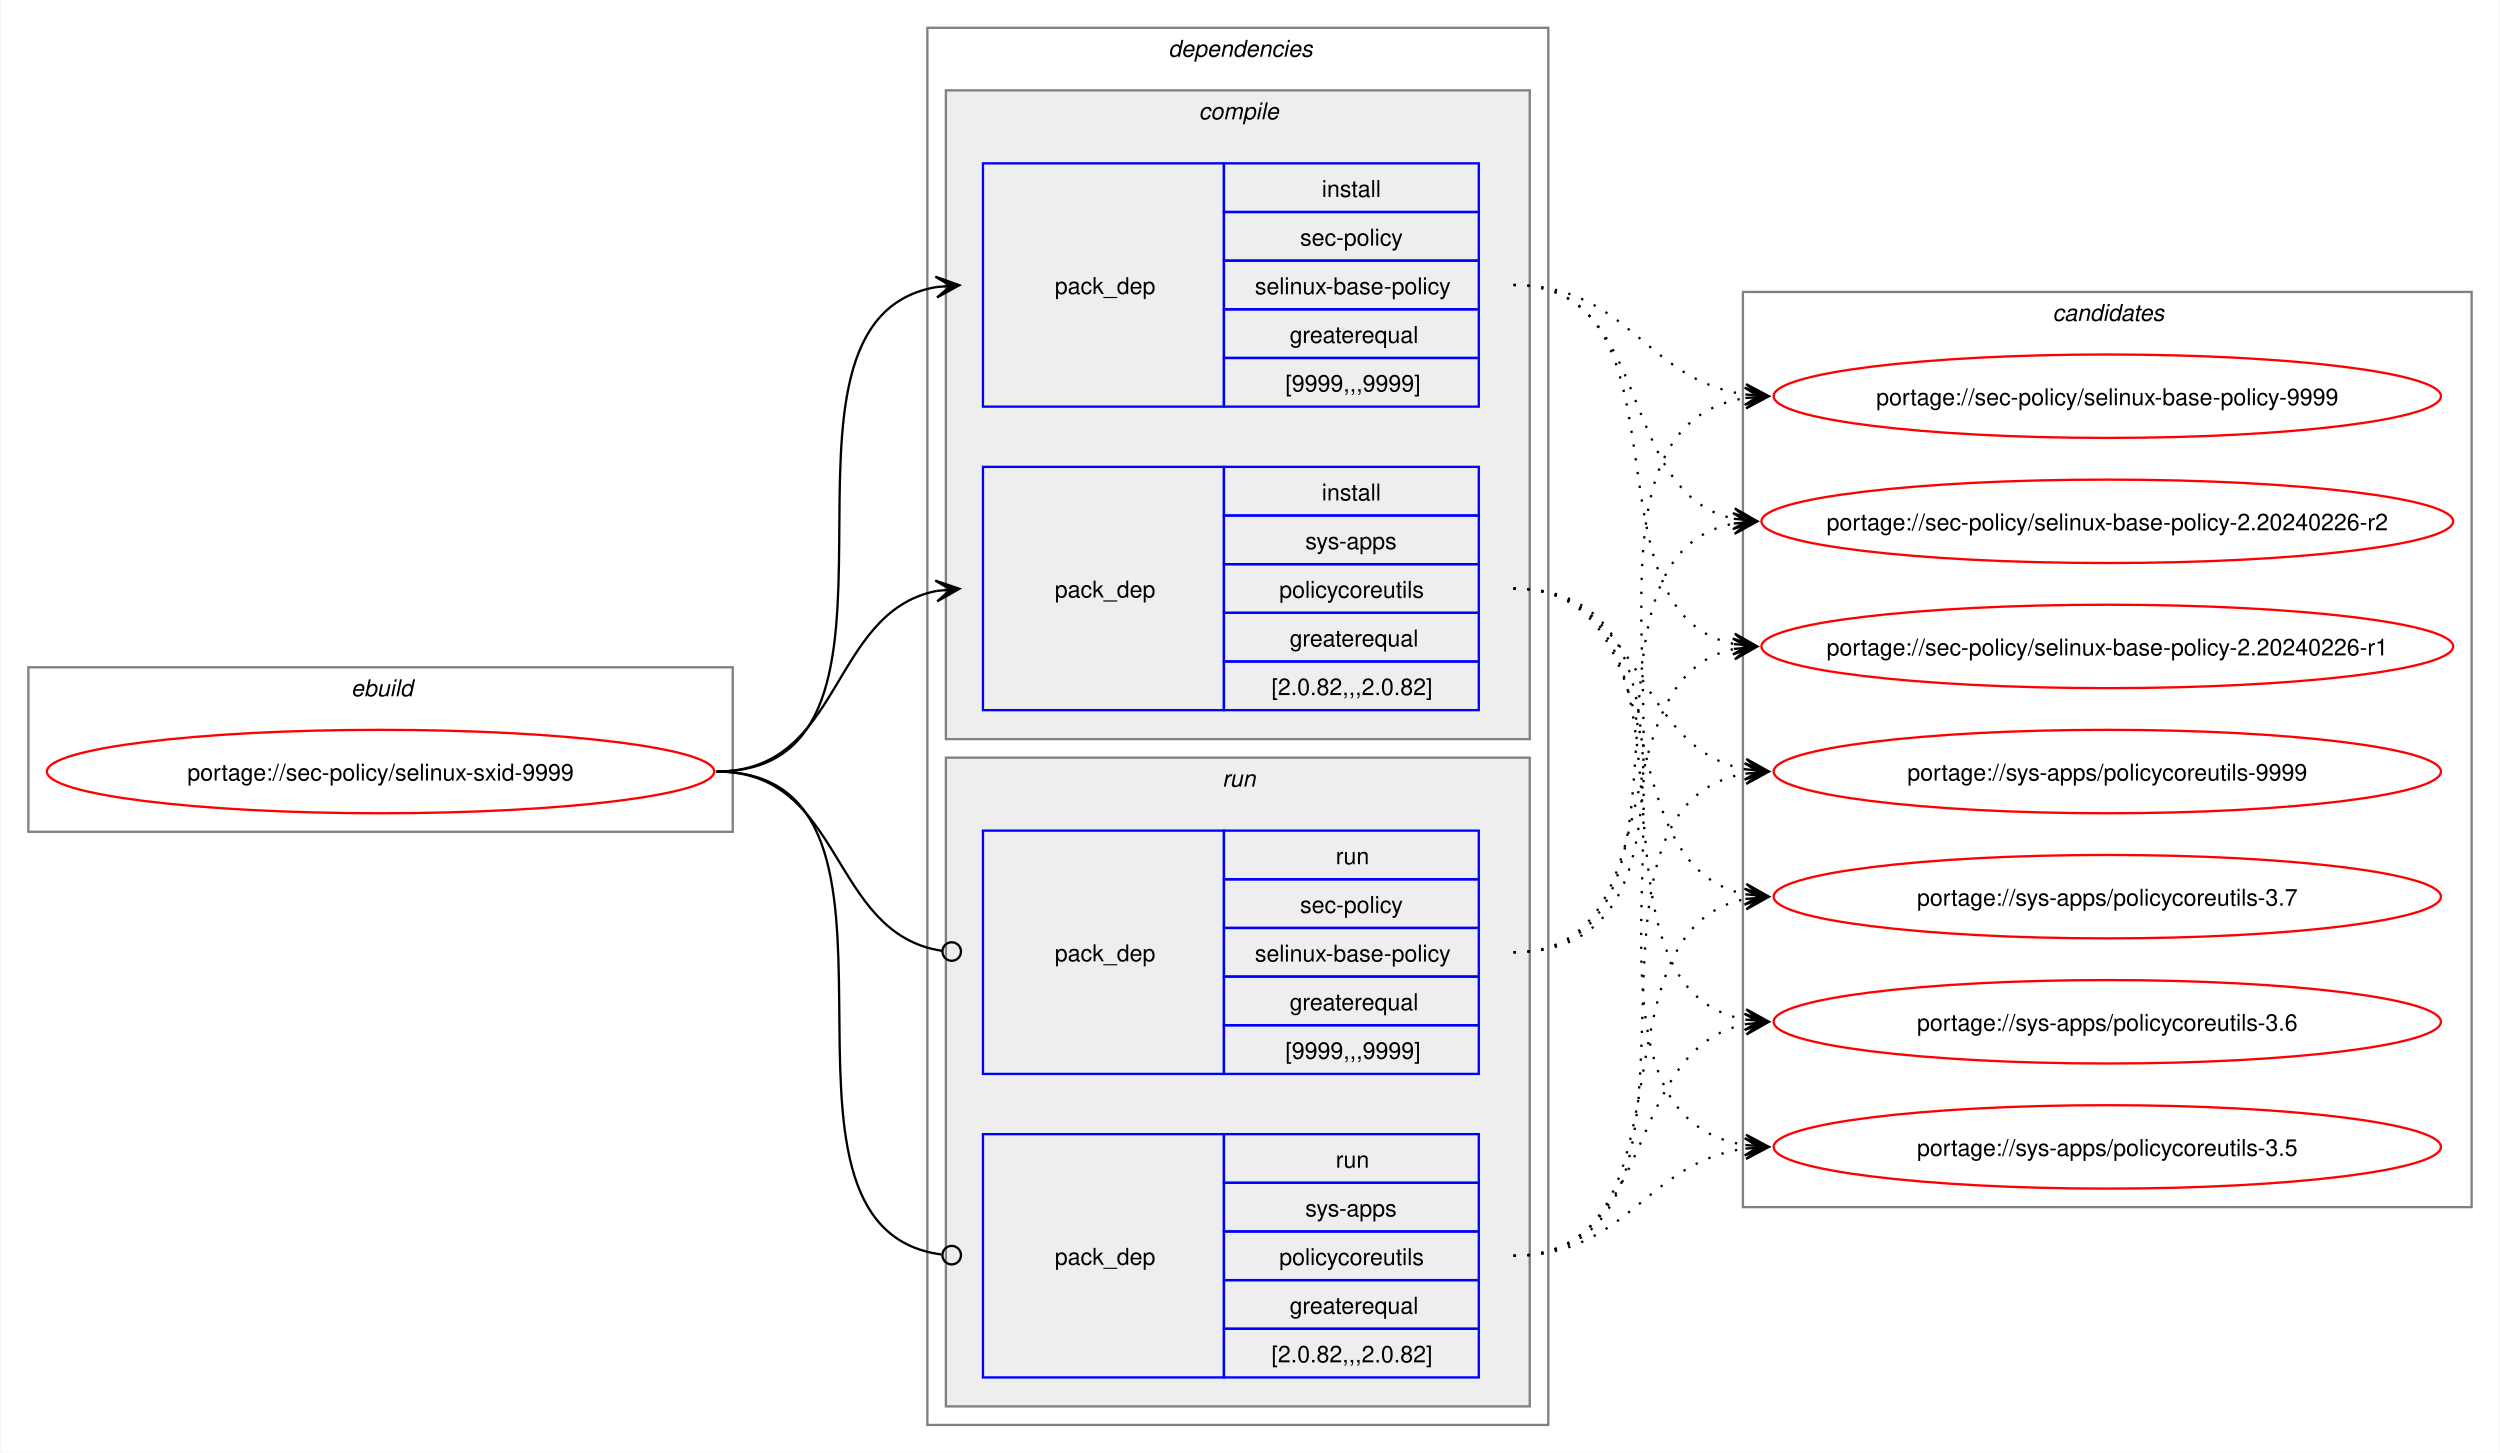
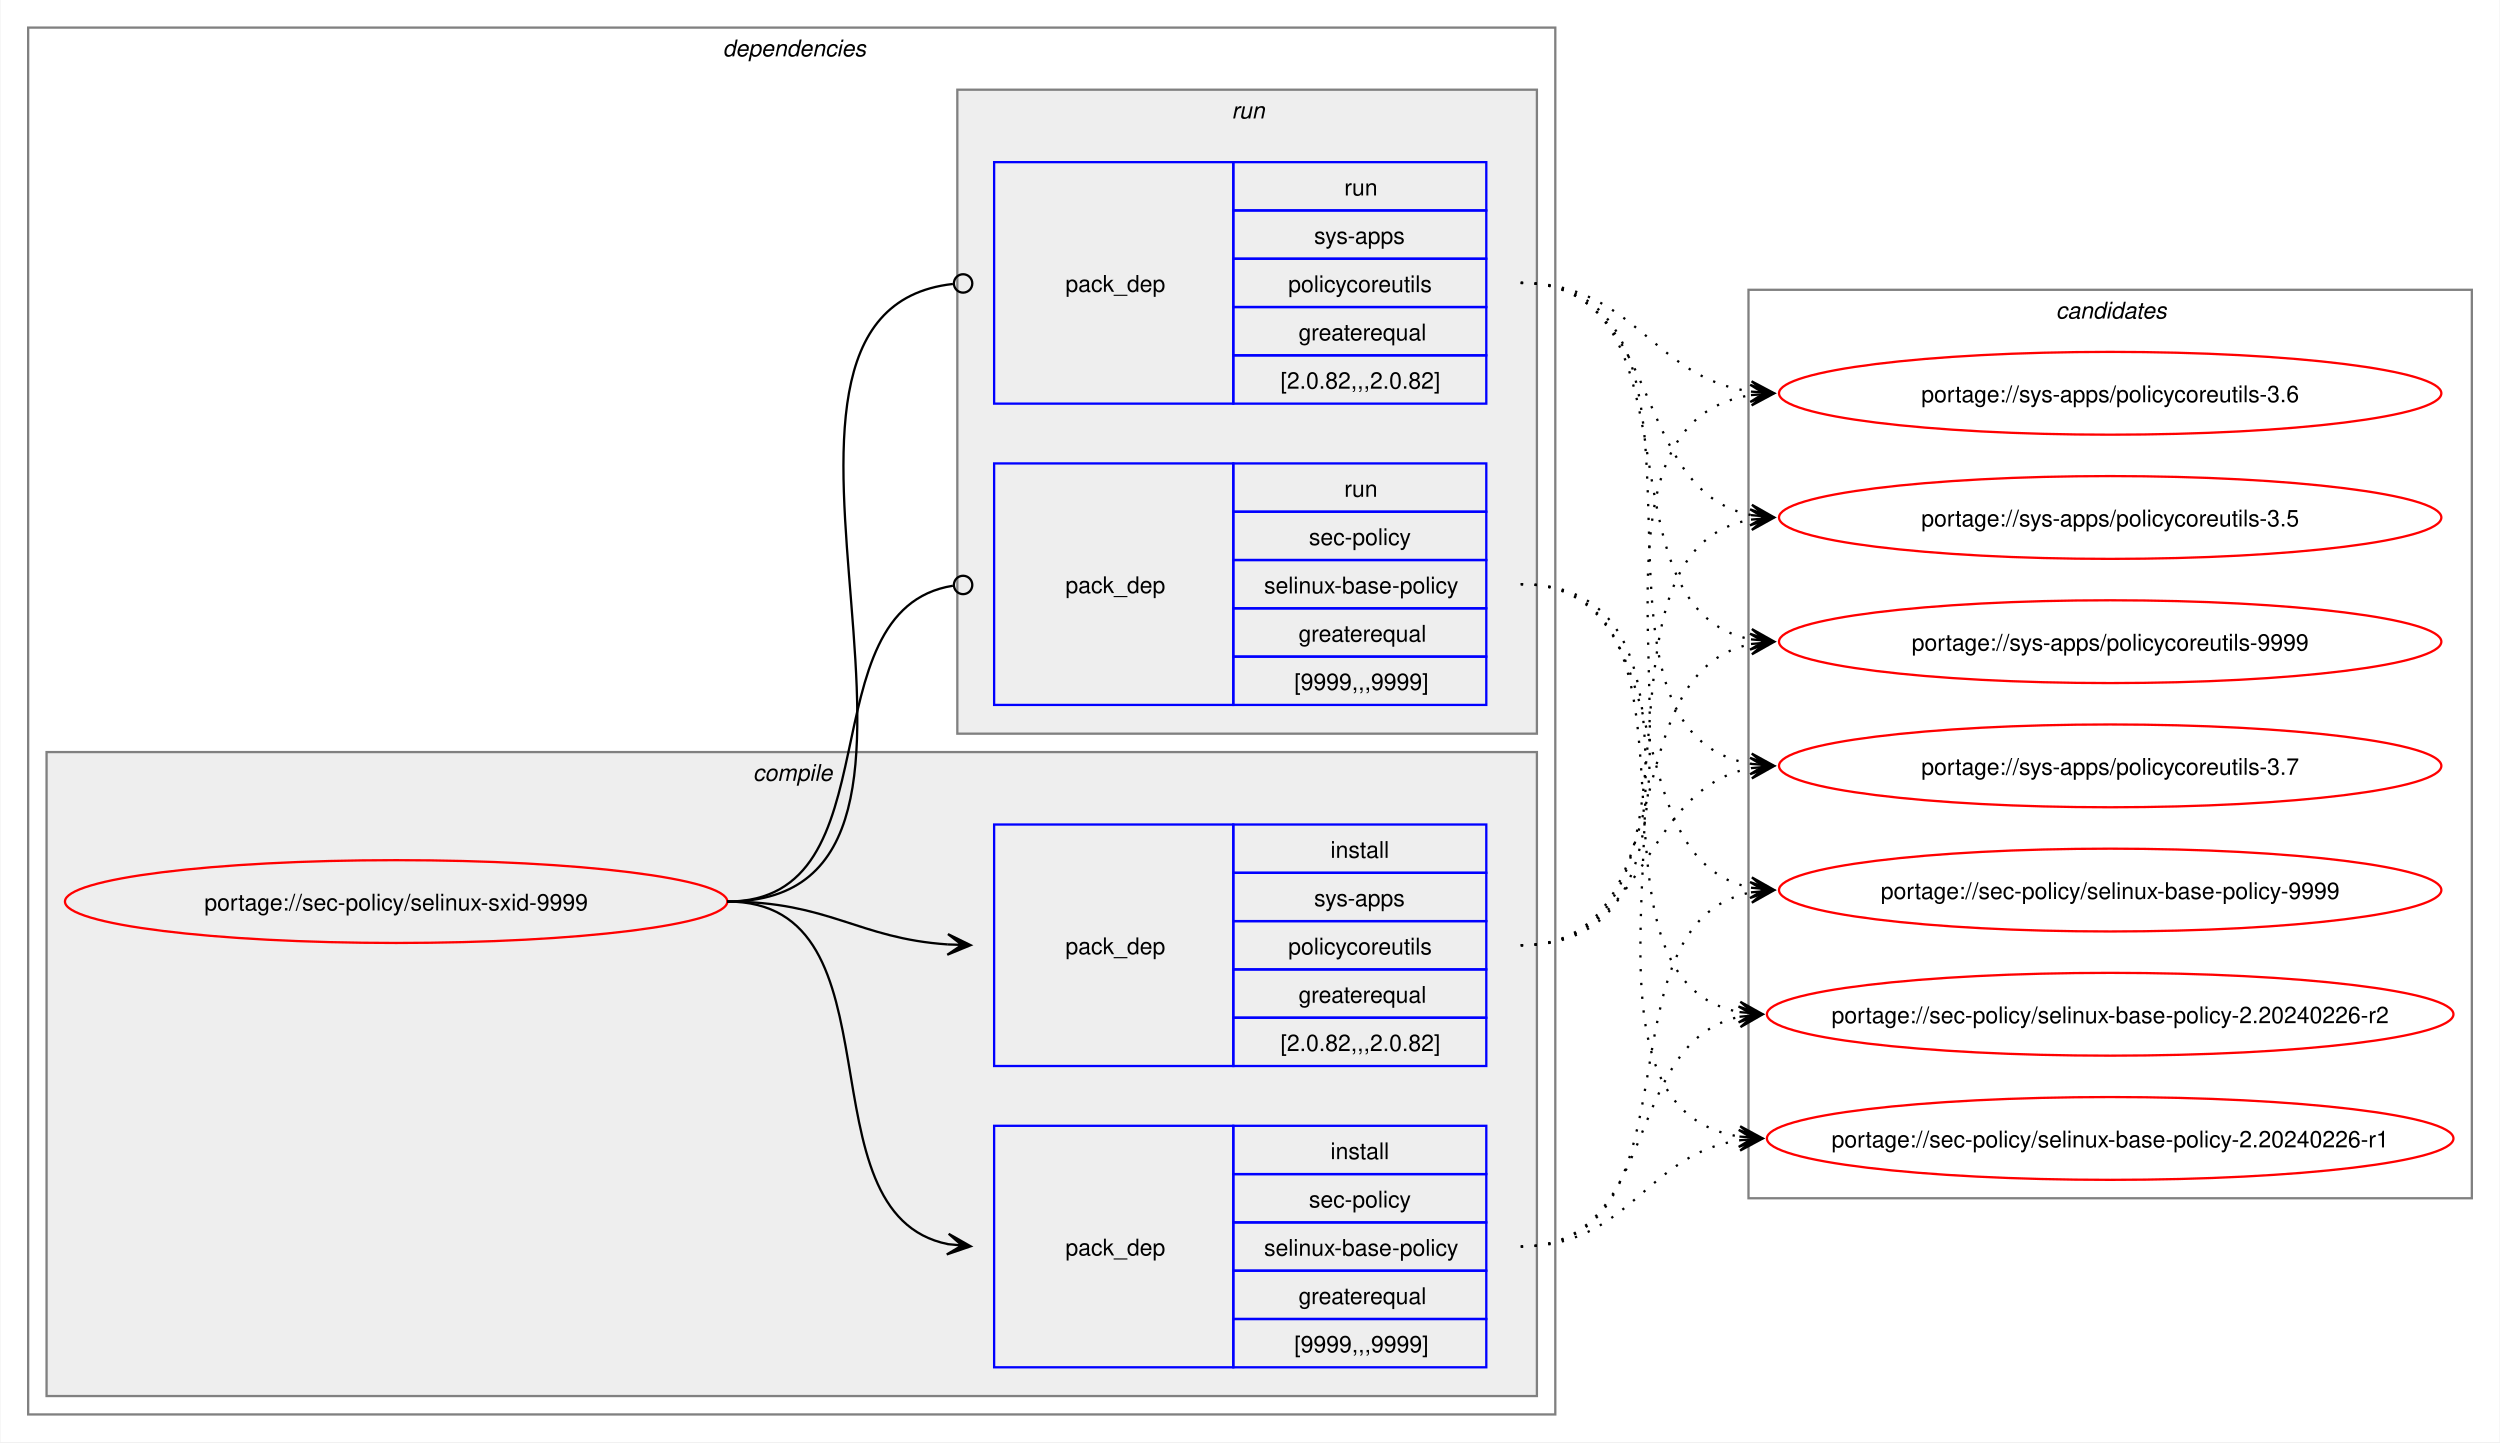
- <svg xmlns="http://www.w3.org/2000/svg" xmlns:xlink="http://www.w3.org/1999/xlink" width="1079pt" height="627pt" viewBox="0.00 0.00 1078.51 627.00">
+ <svg xmlns="http://www.w3.org/2000/svg" xmlns:xlink="http://www.w3.org/1999/xlink" width="1087pt" height="627pt" viewBox="0.00 0.00 1086.51 627.00">
  <g id="graph0" class="graph" transform="scale(1 1) rotate(0) translate(4 623)">
-     <polygon fill="white" stroke="none" points="-4,4 -4,-623 1074.51,-623 1074.51,4 -4,4" />
-     <g id="clust1" class="cluster">
-       <polygon fill="none" stroke="gray" points="8,-264 8,-335 312,-335 312,-264 8,-264" />
-       <text text-anchor="start" x="147.25" y="-322.5" font-family="Helvetica,sans-Serif" font-style="italic" font-size="10.00">ebuild</text>
-     </g>
+     <polygon fill="white" stroke="none" points="-4,4 -4,-623 1082.51,-623 1082.51,4 -4,4" />
    <g id="clust2" class="cluster">
-       <polygon fill="none" stroke="gray" points="396,-8 396,-611 664,-611 664,-8 396,-8" />
-       <text text-anchor="start" x="500" y="-598.5" font-family="Helvetica,sans-Serif" font-style="italic" font-size="10.00">dependencies</text>
+       <polygon fill="none" stroke="gray" points="8,-8 8,-611 672,-611 672,-8 8,-8" />
+       <text text-anchor="start" x="310" y="-598.5" font-family="Helvetica,sans-Serif" font-style="italic" font-size="10.00">dependencies</text>
    </g>
    <g id="clust3" class="cluster">
-       <polygon fill="#eeeeee" stroke="gray" points="404,-304 404,-584 656,-584 656,-304 404,-304" />
-       <text text-anchor="start" x="513.12" y="-571.5" font-family="Helvetica,sans-Serif" font-style="italic" font-size="10.00">compile</text>
+       <polygon fill="#eeeeee" stroke="gray" points="16,-16 16,-296 664,-296 664,-16 16,-16" />
+       <text text-anchor="start" x="323.12" y="-283.5" font-family="Helvetica,sans-Serif" font-style="italic" font-size="10.00">compile</text>
    </g>
    <g id="clust7" class="cluster">
-       <polygon fill="#eeeeee" stroke="gray" points="404,-16 404,-296 656,-296 656,-16 404,-16" />
-       <text text-anchor="start" x="523.25" y="-283.5" font-family="Helvetica,sans-Serif" font-style="italic" font-size="10.00">run</text>
+       <polygon fill="#eeeeee" stroke="gray" points="412,-304 412,-584 664,-584 664,-304 412,-304" />
+       <text text-anchor="start" x="531.25" y="-571.5" font-family="Helvetica,sans-Serif" font-style="italic" font-size="10.00">run</text>
    </g>
    <g id="clust10" class="cluster">
-       <polygon fill="none" stroke="gray" points="748,-102 748,-497 1062.51,-497 1062.51,-102 748,-102" />
-       <text text-anchor="start" x="881.63" y="-484.5" font-family="Helvetica,sans-Serif" font-style="italic" font-size="10.00">candidates</text>
+       <polygon fill="none" stroke="gray" points="756,-102 756,-497 1070.51,-497 1070.51,-102 756,-102" />
+       <text text-anchor="start" x="889.63" y="-484.5" font-family="Helvetica,sans-Serif" font-style="italic" font-size="10.00">candidates</text>
    </g>
    <g id="node1" class="node">
      <g id="a_node1">
        <a xlink:href="../sec-policy/selinux-sxid-9999.svg" xlink:title="portage://sec-policy/selinux-sxid-9999">
-           <ellipse fill="none" stroke="red" cx="160" cy="-290" rx="144" ry="18" />
-           <text text-anchor="middle" x="160" y="-286.12" font-family="Helvetica,sans-Serif" font-size="10.00">portage://sec-policy/selinux-sxid-9999</text>
+           <ellipse fill="none" stroke="red" cx="168" cy="-231" rx="144" ry="18" />
+           <text text-anchor="middle" x="168" y="-227.12" font-family="Helvetica,sans-Serif" font-size="10.00">portage://sec-policy/selinux-sxid-9999</text>
        </a>
      </g>
    </g>
    <g id="node2" class="node">
-       <polygon fill="none" stroke="blue" points="420,-447.5 420,-552.5 524,-552.5 524,-447.5 420,-447.5" />
-       <text text-anchor="start" x="451" y="-496.12" font-family="Helvetica,sans-Serif" font-size="10.00">pack_dep</text>
-       <polygon fill="none" stroke="blue" points="524,-531.5 524,-552.5 634,-552.5 634,-531.5 524,-531.5" />
-       <text text-anchor="start" x="566.25" y="-538" font-family="Helvetica,sans-Serif" font-size="10.00">install</text>
-       <polygon fill="none" stroke="blue" points="524,-510.5 524,-531.5 634,-531.5 634,-510.5 524,-510.5" />
-       <text text-anchor="start" x="556.87" y="-517" font-family="Helvetica,sans-Serif" font-size="10.00">sec-policy</text>
-       <polygon fill="none" stroke="blue" points="524,-489.5 524,-510.5 634,-510.5 634,-489.5 524,-489.5" />
-       <text text-anchor="start" x="537.37" y="-496" font-family="Helvetica,sans-Serif" font-size="10.00">selinux-base-policy</text>
-       <polygon fill="none" stroke="blue" points="524,-468.5 524,-489.5 634,-489.5 634,-468.5 524,-468.5" />
-       <text text-anchor="start" x="552.37" y="-475" font-family="Helvetica,sans-Serif" font-size="10.00">greaterequal</text>
-       <polygon fill="none" stroke="blue" points="524,-447.5 524,-468.5 634,-468.5 634,-447.5 524,-447.5" />
-       <text text-anchor="start" x="550.5" y="-454" font-family="Helvetica,sans-Serif" font-size="10.00">[9999,,,9999]</text>
+       <polygon fill="none" stroke="blue" points="428,-28.5 428,-133.5 532,-133.5 532,-28.5 428,-28.5" />
+       <text text-anchor="start" x="459" y="-77.12" font-family="Helvetica,sans-Serif" font-size="10.00">pack_dep</text>
+       <polygon fill="none" stroke="blue" points="532,-112.5 532,-133.5 642,-133.5 642,-112.5 532,-112.5" />
+       <text text-anchor="start" x="574.25" y="-119" font-family="Helvetica,sans-Serif" font-size="10.00">install</text>
+       <polygon fill="none" stroke="blue" points="532,-91.5 532,-112.5 642,-112.5 642,-91.5 532,-91.5" />
+       <text text-anchor="start" x="564.87" y="-98" font-family="Helvetica,sans-Serif" font-size="10.00">sec-policy</text>
+       <polygon fill="none" stroke="blue" points="532,-70.5 532,-91.5 642,-91.5 642,-70.5 532,-70.5" />
+       <text text-anchor="start" x="545.37" y="-77" font-family="Helvetica,sans-Serif" font-size="10.00">selinux-base-policy</text>
+       <polygon fill="none" stroke="blue" points="532,-49.5 532,-70.5 642,-70.5 642,-49.5 532,-49.5" />
+       <text text-anchor="start" x="560.37" y="-56" font-family="Helvetica,sans-Serif" font-size="10.00">greaterequal</text>
+       <polygon fill="none" stroke="blue" points="532,-28.5 532,-49.5 642,-49.5 642,-28.5 532,-28.5" />
+       <text text-anchor="start" x="558.5" y="-35" font-family="Helvetica,sans-Serif" font-size="10.00">[9999,,,9999]</text>
    </g>
    <g id="edge1" class="edge">
-       <path fill="none" stroke="black" d="M305,-290C405.57,-290 314,-484.31 399.94,-499.11" />
-       <polygon fill="black" stroke="black" points="409.79,-499.9 399.46,-503.59 406.02,-499.6 399.82,-499.1 399.82,-499.1 399.82,-499.1 406.02,-499.6 400.18,-494.61 409.79,-499.9" />
+       <path fill="none" stroke="black" d="M312,-231C389.89,-231 342.32,-95.29 407.96,-82.04" />
+       <polygon fill="black" stroke="black" points="417.79,-81.11 408.25,-86.53 414.02,-81.47 407.83,-82.05 407.83,-82.05 407.83,-82.05 414.02,-81.47 407.41,-77.57 417.79,-81.11" />
    </g>
    <g id="node3" class="node">
-       <polygon fill="none" stroke="blue" points="420,-316.5 420,-421.5 524,-421.5 524,-316.5 420,-316.5" />
-       <text text-anchor="start" x="451" y="-365.12" font-family="Helvetica,sans-Serif" font-size="10.00">pack_dep</text>
-       <polygon fill="none" stroke="blue" points="524,-400.5 524,-421.5 634,-421.5 634,-400.5 524,-400.5" />
-       <text text-anchor="start" x="566.25" y="-407" font-family="Helvetica,sans-Serif" font-size="10.00">install</text>
-       <polygon fill="none" stroke="blue" points="524,-379.5 524,-400.5 634,-400.5 634,-379.5 524,-379.5" />
-       <text text-anchor="start" x="559.12" y="-386" font-family="Helvetica,sans-Serif" font-size="10.00">sys-apps</text>
-       <polygon fill="none" stroke="blue" points="524,-358.5 524,-379.5 634,-379.5 634,-358.5 524,-358.5" />
-       <text text-anchor="start" x="547.87" y="-365" font-family="Helvetica,sans-Serif" font-size="10.00">policycoreutils</text>
-       <polygon fill="none" stroke="blue" points="524,-337.5 524,-358.5 634,-358.5 634,-337.5 524,-337.5" />
-       <text text-anchor="start" x="552.37" y="-344" font-family="Helvetica,sans-Serif" font-size="10.00">greaterequal</text>
-       <polygon fill="none" stroke="blue" points="524,-316.5 524,-337.5 634,-337.5 634,-316.5 524,-316.5" />
-       <text text-anchor="start" x="544.5" y="-323" font-family="Helvetica,sans-Serif" font-size="10.00">[2.0.82,,,2.0.82]</text>
+       <polygon fill="none" stroke="blue" points="428,-159.5 428,-264.5 532,-264.5 532,-159.5 428,-159.5" />
+       <text text-anchor="start" x="459" y="-208.12" font-family="Helvetica,sans-Serif" font-size="10.00">pack_dep</text>
+       <polygon fill="none" stroke="blue" points="532,-243.5 532,-264.5 642,-264.5 642,-243.5 532,-243.5" />
+       <text text-anchor="start" x="574.25" y="-250" font-family="Helvetica,sans-Serif" font-size="10.00">install</text>
+       <polygon fill="none" stroke="blue" points="532,-222.5 532,-243.5 642,-243.5 642,-222.5 532,-222.5" />
+       <text text-anchor="start" x="567.12" y="-229" font-family="Helvetica,sans-Serif" font-size="10.00">sys-apps</text>
+       <polygon fill="none" stroke="blue" points="532,-201.5 532,-222.5 642,-222.5 642,-201.5 532,-201.5" />
+       <text text-anchor="start" x="555.87" y="-208" font-family="Helvetica,sans-Serif" font-size="10.00">policycoreutils</text>
+       <polygon fill="none" stroke="blue" points="532,-180.5 532,-201.5 642,-201.5 642,-180.5 532,-180.5" />
+       <text text-anchor="start" x="560.37" y="-187" font-family="Helvetica,sans-Serif" font-size="10.00">greaterequal</text>
+       <polygon fill="none" stroke="blue" points="532,-159.5 532,-180.5 642,-180.5 642,-159.5 532,-159.5" />
+       <text text-anchor="start" x="552.5" y="-166" font-family="Helvetica,sans-Serif" font-size="10.00">[2.0.82,,,2.0.82]</text>
    </g>
    <g id="edge2" class="edge">
-       <path fill="none" stroke="black" d="M305,-290C359.74,-290 353.49,-358.57 399.89,-367.94" />
-       <polygon fill="black" stroke="black" points="409.79,-368.88 399.41,-372.42 406.02,-368.53 399.83,-367.94 399.83,-367.94 399.83,-367.94 406.02,-368.53 400.26,-363.46 409.79,-368.88" />
+       <path fill="none" stroke="black" d="M312,-231C356.34,-231 368.74,-214.99 407.84,-212.36" />
+       <polygon fill="black" stroke="black" points="417.78,-212.04 407.93,-216.86 414,-212.16 407.79,-212.36 407.79,-212.36 407.79,-212.36 414,-212.16 407.64,-207.87 417.78,-212.04" />
    </g>
    <g id="node4" class="node">
-       <polygon fill="none" stroke="blue" points="420,-159.5 420,-264.5 524,-264.5 524,-159.5 420,-159.5" />
-       <text text-anchor="start" x="451" y="-208.12" font-family="Helvetica,sans-Serif" font-size="10.00">pack_dep</text>
-       <polygon fill="none" stroke="blue" points="524,-243.5 524,-264.5 634,-264.5 634,-243.5 524,-243.5" />
-       <text text-anchor="start" x="572.25" y="-250" font-family="Helvetica,sans-Serif" font-size="10.00">run</text>
-       <polygon fill="none" stroke="blue" points="524,-222.5 524,-243.5 634,-243.5 634,-222.5 524,-222.5" />
-       <text text-anchor="start" x="556.87" y="-229" font-family="Helvetica,sans-Serif" font-size="10.00">sec-policy</text>
-       <polygon fill="none" stroke="blue" points="524,-201.5 524,-222.5 634,-222.5 634,-201.5 524,-201.5" />
-       <text text-anchor="start" x="537.37" y="-208" font-family="Helvetica,sans-Serif" font-size="10.00">selinux-base-policy</text>
-       <polygon fill="none" stroke="blue" points="524,-180.5 524,-201.5 634,-201.5 634,-180.5 524,-180.5" />
-       <text text-anchor="start" x="552.37" y="-187" font-family="Helvetica,sans-Serif" font-size="10.00">greaterequal</text>
-       <polygon fill="none" stroke="blue" points="524,-159.5 524,-180.5 634,-180.5 634,-159.5 524,-159.5" />
-       <text text-anchor="start" x="550.5" y="-166" font-family="Helvetica,sans-Serif" font-size="10.00">[9999,,,9999]</text>
+       <polygon fill="none" stroke="blue" points="428,-316.5 428,-421.5 532,-421.5 532,-316.5 428,-316.5" />
+       <text text-anchor="start" x="459" y="-365.12" font-family="Helvetica,sans-Serif" font-size="10.00">pack_dep</text>
+       <polygon fill="none" stroke="blue" points="532,-400.5 532,-421.5 642,-421.5 642,-400.5 532,-400.5" />
+       <text text-anchor="start" x="580.25" y="-407" font-family="Helvetica,sans-Serif" font-size="10.00">run</text>
+       <polygon fill="none" stroke="blue" points="532,-379.5 532,-400.5 642,-400.5 642,-379.5 532,-379.5" />
+       <text text-anchor="start" x="564.87" y="-386" font-family="Helvetica,sans-Serif" font-size="10.00">sec-policy</text>
+       <polygon fill="none" stroke="blue" points="532,-358.5 532,-379.5 642,-379.5 642,-358.5 532,-358.5" />
+       <text text-anchor="start" x="545.37" y="-365" font-family="Helvetica,sans-Serif" font-size="10.00">selinux-base-policy</text>
+       <polygon fill="none" stroke="blue" points="532,-337.5 532,-358.5 642,-358.5 642,-337.5 532,-337.5" />
+       <text text-anchor="start" x="560.37" y="-344" font-family="Helvetica,sans-Serif" font-size="10.00">greaterequal</text>
+       <polygon fill="none" stroke="blue" points="532,-316.5 532,-337.5 642,-337.5 642,-316.5 532,-316.5" />
+       <text text-anchor="start" x="558.5" y="-323" font-family="Helvetica,sans-Serif" font-size="10.00">[9999,,,9999]</text>
    </g>
    <g id="edge3" class="edge">
-       <path fill="none" stroke="black" d="M305,-290C360.41,-290 353.47,-220.01 402.31,-212.63" />
-       <ellipse fill="none" stroke="black" cx="406.51" cy="-212.32" rx="4" ry="4" />
+       <path fill="none" stroke="black" d="M312,-231C386.43,-231 345.13,-357.91 410.07,-368.32" />
+       <ellipse fill="none" stroke="black" cx="414.51" cy="-368.66" rx="4" ry="4" />
    </g>
    <g id="node5" class="node">
-       <polygon fill="none" stroke="blue" points="420,-28.5 420,-133.5 524,-133.5 524,-28.5 420,-28.5" />
-       <text text-anchor="start" x="451" y="-77.12" font-family="Helvetica,sans-Serif" font-size="10.00">pack_dep</text>
-       <polygon fill="none" stroke="blue" points="524,-112.5 524,-133.5 634,-133.5 634,-112.5 524,-112.5" />
-       <text text-anchor="start" x="572.25" y="-119" font-family="Helvetica,sans-Serif" font-size="10.00">run</text>
-       <polygon fill="none" stroke="blue" points="524,-91.5 524,-112.5 634,-112.5 634,-91.5 524,-91.5" />
-       <text text-anchor="start" x="559.12" y="-98" font-family="Helvetica,sans-Serif" font-size="10.00">sys-apps</text>
-       <polygon fill="none" stroke="blue" points="524,-70.5 524,-91.5 634,-91.5 634,-70.5 524,-70.5" />
-       <text text-anchor="start" x="547.87" y="-77" font-family="Helvetica,sans-Serif" font-size="10.00">policycoreutils</text>
-       <polygon fill="none" stroke="blue" points="524,-49.5 524,-70.5 634,-70.5 634,-49.5 524,-49.5" />
-       <text text-anchor="start" x="552.37" y="-56" font-family="Helvetica,sans-Serif" font-size="10.00">greaterequal</text>
-       <polygon fill="none" stroke="blue" points="524,-28.5 524,-49.5 634,-49.5 634,-28.5 524,-28.5" />
-       <text text-anchor="start" x="544.5" y="-35" font-family="Helvetica,sans-Serif" font-size="10.00">[2.0.82,,,2.0.82]</text>
+       <polygon fill="none" stroke="blue" points="428,-447.5 428,-552.5 532,-552.5 532,-447.5 428,-447.5" />
+       <text text-anchor="start" x="459" y="-496.12" font-family="Helvetica,sans-Serif" font-size="10.00">pack_dep</text>
+       <polygon fill="none" stroke="blue" points="532,-531.5 532,-552.5 642,-552.5 642,-531.5 532,-531.5" />
+       <text text-anchor="start" x="580.25" y="-538" font-family="Helvetica,sans-Serif" font-size="10.00">run</text>
+       <polygon fill="none" stroke="blue" points="532,-510.5 532,-531.5 642,-531.5 642,-510.5 532,-510.5" />
+       <text text-anchor="start" x="567.12" y="-517" font-family="Helvetica,sans-Serif" font-size="10.00">sys-apps</text>
+       <polygon fill="none" stroke="blue" points="532,-489.5 532,-510.5 642,-510.5 642,-489.5 532,-489.5" />
+       <text text-anchor="start" x="555.87" y="-496" font-family="Helvetica,sans-Serif" font-size="10.00">policycoreutils</text>
+       <polygon fill="none" stroke="blue" points="532,-468.5 532,-489.5 642,-489.5 642,-468.5 532,-468.5" />
+       <text text-anchor="start" x="560.37" y="-475" font-family="Helvetica,sans-Serif" font-size="10.00">greaterequal</text>
+       <polygon fill="none" stroke="blue" points="532,-447.5 532,-468.5 642,-468.5 642,-447.5 532,-447.5" />
+       <text text-anchor="start" x="552.5" y="-454" font-family="Helvetica,sans-Serif" font-size="10.00">[2.0.82,,,2.0.82]</text>
    </g>
    <g id="edge4" class="edge">
-       <path fill="none" stroke="black" d="M305,-290C406,-290 312.85,-93.46 402.1,-81.56" />
-       <ellipse fill="none" stroke="black" cx="406.51" cy="-81.28" rx="4" ry="4" />
+       <path fill="none" stroke="black" d="M312,-231C437.53,-231 297.51,-487.03 410.07,-499.53" />
+       <ellipse fill="none" stroke="black" cx="414.51" cy="-499.76" rx="4" ry="4" />
    </g>
    <g id="node6" class="node">
      <g id="a_node6">
        <a xlink:href="../sec-policy/selinux-base-policy-9999.svg" xlink:title="portage://sec-policy/selinux-base-policy-9999">
-           <ellipse fill="none" stroke="red" cx="905.26" cy="-452" rx="144" ry="18" />
-           <text text-anchor="middle" x="905.26" y="-448.12" font-family="Helvetica,sans-Serif" font-size="10.00">portage://sec-policy/selinux-base-policy-9999</text>
+           <ellipse fill="none" stroke="red" cx="913.26" cy="-236" rx="144" ry="18" />
+           <text text-anchor="middle" x="913.26" y="-232.12" font-family="Helvetica,sans-Serif" font-size="10.00">portage://sec-policy/selinux-base-policy-9999</text>
        </a>
      </g>
    </g>
    <g id="edge5" class="edge">
-       <path fill="none" stroke="black" stroke-dasharray="1,5" d="M649,-500C698.96,-500 705.63,-458.69 749.33,-452.72" />
-       <polygon fill="black" stroke="black" points="759.04,-452.08 749.36,-457.22 755.27,-452.33 749.06,-452.73 749.06,-452.73 749.06,-452.73 755.27,-452.33 748.77,-448.24 759.04,-452.08" />
+       <path fill="none" stroke="black" stroke-dasharray="1,5" d="M657,-81C737.82,-81 688.61,-221.81 757.24,-235.01" />
+       <polygon fill="black" stroke="black" points="767.04,-235.89 756.68,-239.48 763.28,-235.55 757.08,-235 757.08,-235 757.08,-235 763.28,-235.55 757.48,-230.51 767.04,-235.89" />
    </g>
    <g id="node7" class="node">
      <g id="a_node7">
        <a xlink:href="../sec-policy/selinux-base-policy-2.20240226-r2.svg" xlink:title="portage://sec-policy/selinux-base-policy-2.20240226-r2">
-           <ellipse fill="none" stroke="red" cx="905.26" cy="-398" rx="149.26" ry="18" />
-           <text text-anchor="middle" x="905.26" y="-394.12" font-family="Helvetica,sans-Serif" font-size="10.00">portage://sec-policy/selinux-base-policy-2.20240226-r2</text>
+           <ellipse fill="none" stroke="red" cx="913.26" cy="-182" rx="149.26" ry="18" />
+           <text text-anchor="middle" x="913.26" y="-178.12" font-family="Helvetica,sans-Serif" font-size="10.00">portage://sec-policy/selinux-base-policy-2.20240226-r2</text>
        </a>
      </g>
    </g>
    <g id="edge6" class="edge">
-       <path fill="none" stroke="black" stroke-dasharray="1,5" d="M649,-500C710.5,-500 692.45,-409.98 744.32,-399.08" />
-       <polygon fill="black" stroke="black" points="754.04,-398.12 744.53,-403.58 750.28,-398.49 744.09,-399.1 744.09,-399.1 744.09,-399.1 750.28,-398.49 743.65,-394.62 754.04,-398.12" />
+       <path fill="none" stroke="black" stroke-dasharray="1,5" d="M657,-81C718.21,-81 700.69,-170.14 752.36,-180.93" />
+       <polygon fill="black" stroke="black" points="762.04,-181.88 751.65,-185.39 758.28,-181.51 752.09,-180.91 752.09,-180.91 752.09,-180.91 758.28,-181.51 752.53,-176.43 762.04,-181.88" />
    </g>
    <g id="node8" class="node">
      <g id="a_node8">
        <a xlink:href="../sec-policy/selinux-base-policy-2.20240226-r1.svg" xlink:title="portage://sec-policy/selinux-base-policy-2.20240226-r1">
-           <ellipse fill="none" stroke="red" cx="905.26" cy="-344" rx="149.26" ry="18" />
-           <text text-anchor="middle" x="905.26" y="-340.12" font-family="Helvetica,sans-Serif" font-size="10.00">portage://sec-policy/selinux-base-policy-2.20240226-r1</text>
+           <ellipse fill="none" stroke="red" cx="913.26" cy="-128" rx="149.26" ry="18" />
+           <text text-anchor="middle" x="913.26" y="-124.12" font-family="Helvetica,sans-Serif" font-size="10.00">portage://sec-policy/selinux-base-policy-2.20240226-r1</text>
        </a>
      </g>
    </g>
    <g id="edge7" class="edge">
-       <path fill="none" stroke="black" stroke-dasharray="1,5" d="M649,-500C728.96,-500 676.82,-358.28 744.39,-345" />
-       <polygon fill="black" stroke="black" points="754.04,-344.11 744.49,-349.51 750.28,-344.46 744.08,-345.02 744.08,-345.02 744.08,-345.02 750.28,-344.46 743.67,-340.54 754.04,-344.11" />
+       <path fill="none" stroke="black" stroke-dasharray="1,5" d="M657,-81C704.7,-81 710.88,-121.11 752.26,-127.22" />
+       <polygon fill="black" stroke="black" points="762.04,-127.91 751.75,-131.7 758.27,-127.65 752.06,-127.21 752.06,-127.21 752.06,-127.21 758.27,-127.65 752.38,-122.72 762.04,-127.91" />
    </g>
    <g id="node9" class="node">
      <g id="a_node9">
        <a xlink:href="../sys-apps/policycoreutils-9999.svg" xlink:title="portage://sys-apps/policycoreutils-9999">
-           <ellipse fill="none" stroke="red" cx="905.26" cy="-290" rx="144" ry="18" />
-           <text text-anchor="middle" x="905.26" y="-286.12" font-family="Helvetica,sans-Serif" font-size="10.00">portage://sys-apps/policycoreutils-9999</text>
+           <ellipse fill="none" stroke="red" cx="913.26" cy="-344" rx="144" ry="18" />
+           <text text-anchor="middle" x="913.26" y="-340.12" font-family="Helvetica,sans-Serif" font-size="10.00">portage://sys-apps/policycoreutils-9999</text>
        </a>
      </g>
    </g>
    <g id="edge8" class="edge">
-       <path fill="none" stroke="black" stroke-dasharray="1,5" d="M649,-369C705.74,-369 700.61,-299.86 749.37,-290.94" />
-       <polygon fill="black" stroke="black" points="759.04,-290.11 749.47,-295.45 755.27,-290.43 749.08,-290.97 749.08,-290.97 749.08,-290.97 755.27,-290.43 748.69,-286.48 759.04,-290.11" />
+       <path fill="none" stroke="black" stroke-dasharray="1,5" d="M657,-212C729.83,-212 695.51,-330.93 757.46,-343.01" />
+       <polygon fill="black" stroke="black" points="767.04,-343.89 756.67,-347.46 763.28,-343.55 757.08,-342.98 757.08,-342.98 757.08,-342.98 763.28,-343.55 757.49,-338.5 767.04,-343.89" />
    </g>
    <g id="node10" class="node">
      <g id="a_node10">
        <a xlink:href="../sys-apps/policycoreutils-3.7.svg" xlink:title="portage://sys-apps/policycoreutils-3.7">
-           <ellipse fill="none" stroke="red" cx="905.26" cy="-236" rx="144" ry="18" />
-           <text text-anchor="middle" x="905.26" y="-232.12" font-family="Helvetica,sans-Serif" font-size="10.00">portage://sys-apps/policycoreutils-3.7</text>
+           <ellipse fill="none" stroke="red" cx="913.26" cy="-290" rx="144" ry="18" />
+           <text text-anchor="middle" x="913.26" y="-286.12" font-family="Helvetica,sans-Serif" font-size="10.00">portage://sys-apps/policycoreutils-3.7</text>
        </a>
      </g>
    </g>
    <g id="edge9" class="edge">
-       <path fill="none" stroke="black" stroke-dasharray="1,5" d="M649,-369C722.15,-369 687.24,-249.16 749.41,-236.99" />
-       <polygon fill="black" stroke="black" points="759.04,-236.11 749.49,-241.51 755.28,-236.46 749.08,-237.02 749.08,-237.02 749.08,-237.02 755.28,-236.46 748.67,-232.54 759.04,-236.11" />
+       <path fill="none" stroke="black" stroke-dasharray="1,5" d="M657,-212C713.38,-212 708.82,-279.98 757.11,-289.01" />
+       <polygon fill="black" stroke="black" points="767.04,-289.89 756.68,-293.49 763.27,-289.56 757.08,-289.01 757.08,-289.01 757.08,-289.01 763.27,-289.56 757.48,-284.53 767.04,-289.89" />
    </g>
    <g id="node11" class="node">
      <g id="a_node11">
        <a xlink:href="../sys-apps/policycoreutils-3.6.svg" xlink:title="portage://sys-apps/policycoreutils-3.6">
-           <ellipse fill="none" stroke="red" cx="905.26" cy="-182" rx="144" ry="18" />
-           <text text-anchor="middle" x="905.26" y="-178.12" font-family="Helvetica,sans-Serif" font-size="10.00">portage://sys-apps/policycoreutils-3.6</text>
+           <ellipse fill="none" stroke="red" cx="913.26" cy="-452" rx="144" ry="18" />
+           <text text-anchor="middle" x="913.26" y="-448.12" font-family="Helvetica,sans-Serif" font-size="10.00">portage://sys-apps/policycoreutils-3.6</text>
        </a>
      </g>
    </g>
    <g id="edge10" class="edge">
-       <path fill="none" stroke="black" stroke-dasharray="1,5" d="M649,-369C741.74,-369 669.99,-197.03 749.23,-182.92" />
-       <polygon fill="black" stroke="black" points="759.04,-182.1 749.45,-187.42 755.27,-182.42 749.08,-182.93 749.08,-182.93 749.08,-182.93 755.27,-182.42 748.7,-178.45 759.04,-182.1" />
+       <path fill="none" stroke="black" stroke-dasharray="1,5" d="M657,-212C770.67,-212 658.65,-436.33 757.33,-451.22" />
+       <polygon fill="black" stroke="black" points="767.04,-451.91 756.75,-455.69 763.27,-451.65 757.07,-451.21 757.07,-451.21 757.07,-451.21 763.27,-451.65 757.38,-446.72 767.04,-451.91" />
    </g>
    <g id="node12" class="node">
      <g id="a_node12">
        <a xlink:href="../sys-apps/policycoreutils-3.5.svg" xlink:title="portage://sys-apps/policycoreutils-3.5">
-           <ellipse fill="none" stroke="red" cx="905.26" cy="-128" rx="144" ry="18" />
-           <text text-anchor="middle" x="905.26" y="-124.12" font-family="Helvetica,sans-Serif" font-size="10.00">portage://sys-apps/policycoreutils-3.5</text>
+           <ellipse fill="none" stroke="red" cx="913.26" cy="-398" rx="144" ry="18" />
+           <text text-anchor="middle" x="913.26" y="-394.12" font-family="Helvetica,sans-Serif" font-size="10.00">portage://sys-apps/policycoreutils-3.5</text>
        </a>
      </g>
    </g>
    <g id="edge11" class="edge">
-       <path fill="none" stroke="black" stroke-dasharray="1,5" d="M649,-369C763.06,-369 650.29,-143.74 749.29,-128.78" />
-       <polygon fill="black" stroke="black" points="759.04,-128.09 749.38,-133.28 755.27,-128.35 749.07,-128.8 749.07,-128.8 749.07,-128.8 755.27,-128.35 748.75,-124.31 759.04,-128.09" />
+       <path fill="none" stroke="black" stroke-dasharray="1,5" d="M657,-212C749.38,-212 678.31,-383.06 757.28,-397.09" />
+       <polygon fill="black" stroke="black" points="767.04,-397.9 756.7,-401.55 763.27,-397.59 757.08,-397.07 757.08,-397.07 757.08,-397.07 763.27,-397.59 757.45,-392.59 767.04,-397.9" />
    </g>
    <g id="edge12" class="edge">
-       <path fill="none" stroke="black" stroke-dasharray="1,5" d="M649,-212C762.67,-212 650.65,-436.33 749.33,-451.22" />
-       <polygon fill="black" stroke="black" points="759.04,-451.91 748.75,-455.69 755.27,-451.65 749.07,-451.21 749.07,-451.21 749.07,-451.21 755.27,-451.65 749.38,-446.72 759.04,-451.91" />
+       <path fill="none" stroke="black" stroke-dasharray="1,5" d="M657,-369C730.15,-369 695.24,-249.16 757.41,-236.99" />
+       <polygon fill="black" stroke="black" points="767.04,-236.11 757.49,-241.51 763.28,-236.46 757.08,-237.02 757.08,-237.02 757.08,-237.02 763.28,-236.46 756.67,-232.54 767.04,-236.11" />
    </g>
    <g id="edge13" class="edge">
-       <path fill="none" stroke="black" stroke-dasharray="1,5" d="M649,-212C740.3,-212 666.65,-383.06 744.42,-397.09" />
-       <polygon fill="black" stroke="black" points="754.04,-397.9 743.7,-401.54 750.27,-397.58 744.08,-397.06 744.08,-397.06 744.08,-397.06 750.27,-397.58 744.45,-392.57 754.04,-397.9" />
+       <path fill="none" stroke="black" stroke-dasharray="1,5" d="M657,-369C748.67,-369 674.33,-197.03 752.38,-182.92" />
+       <polygon fill="black" stroke="black" points="762.04,-182.1 752.46,-187.43 758.27,-182.42 752.08,-182.94 752.08,-182.94 752.08,-182.94 758.27,-182.42 751.7,-178.46 762.04,-182.1" />
    </g>
    <g id="edge14" class="edge">
-       <path fill="none" stroke="black" stroke-dasharray="1,5" d="M649,-212C720.34,-212 684.29,-330.45 744.3,-342.94" />
-       <polygon fill="black" stroke="black" points="754.04,-343.88 743.65,-347.4 750.28,-343.52 744.09,-342.92 744.09,-342.92 744.09,-342.92 750.28,-343.52 744.52,-338.44 754.04,-343.88" />
+       <path fill="none" stroke="black" stroke-dasharray="1,5" d="M657,-369C770.06,-369 654.65,-144.19 752.09,-128.83" />
+       <polygon fill="black" stroke="black" points="762.04,-128.09 752.4,-133.31 758.27,-128.37 752.07,-128.83 752.07,-128.83 752.07,-128.83 758.27,-128.37 751.74,-124.34 762.04,-128.09" />
    </g>
    <g id="edge15" class="edge">
-       <path fill="none" stroke="black" stroke-dasharray="1,5" d="M649,-81C750.22,-81 662.29,-274.38 749.1,-289.11" />
-       <polygon fill="black" stroke="black" points="759.04,-289.9 748.72,-293.6 755.27,-289.6 749.07,-289.11 749.07,-289.11 749.07,-289.11 755.27,-289.6 749.43,-284.63 759.04,-289.9" />
+       <path fill="none" stroke="black" stroke-dasharray="1,5" d="M657,-500C738.17,-500 688.32,-358.28 757.2,-345" />
+       <polygon fill="black" stroke="black" points="767.04,-344.11 757.49,-349.49 763.28,-344.45 757.08,-345.01 757.08,-345.01 757.08,-345.01 763.28,-344.45 756.68,-340.53 767.04,-344.11" />
    </g>
    <g id="edge16" class="edge">
-       <path fill="none" stroke="black" stroke-dasharray="1,5" d="M649,-81C729.82,-81 680.61,-221.81 749.24,-235.01" />
-       <polygon fill="black" stroke="black" points="759.04,-235.89 748.68,-239.48 755.28,-235.55 749.08,-235 749.08,-235 749.08,-235 755.28,-235.55 749.48,-230.51 759.04,-235.89" />
+       <path fill="none" stroke="black" stroke-dasharray="1,5" d="M657,-500C758.7,-500 669.77,-305.3 757.33,-290.85" />
+       <polygon fill="black" stroke="black" points="767.04,-290.09 757.42,-295.35 763.27,-290.39 757.07,-290.87 757.07,-290.87 757.07,-290.87 763.27,-290.39 756.72,-286.38 767.04,-290.09" />
    </g>
    <g id="edge17" class="edge">
-       <path fill="none" stroke="black" stroke-dasharray="1,5" d="M649,-81C711.87,-81 695.78,-170.51 749.4,-181" />
-       <polygon fill="black" stroke="black" points="759.04,-181.89 748.67,-185.45 755.28,-181.54 749.08,-180.97 749.08,-180.97 749.08,-180.97 755.28,-181.54 749.5,-176.49 759.04,-181.89" />
+       <path fill="none" stroke="black" stroke-dasharray="1,5" d="M657,-500C706.96,-500 713.63,-458.69 757.33,-452.72" />
+       <polygon fill="black" stroke="black" points="767.04,-452.08 757.36,-457.22 763.27,-452.33 757.06,-452.73 757.06,-452.73 757.06,-452.73 763.27,-452.33 756.77,-448.24 767.04,-452.08" />
    </g>
    <g id="edge18" class="edge">
-       <path fill="none" stroke="black" stroke-dasharray="1,5" d="M649,-81C698.69,-81 705.72,-121.28 749.09,-127.26" />
-       <polygon fill="black" stroke="black" points="759.04,-127.92 748.76,-131.75 755.27,-127.67 749.06,-127.26 749.06,-127.26 749.06,-127.26 755.27,-127.67 749.36,-122.77 759.04,-127.92" />
+       <path fill="none" stroke="black" stroke-dasharray="1,5" d="M657,-500C720.15,-500 703.55,-409.6 757.35,-399.01" />
+       <polygon fill="black" stroke="black" points="767.04,-398.11 757.5,-403.52 763.28,-398.46 757.08,-399.03 757.08,-399.03 757.08,-399.03 763.28,-398.46 756.67,-394.55 767.04,-398.11" />
    </g>
  </g>
</svg>
